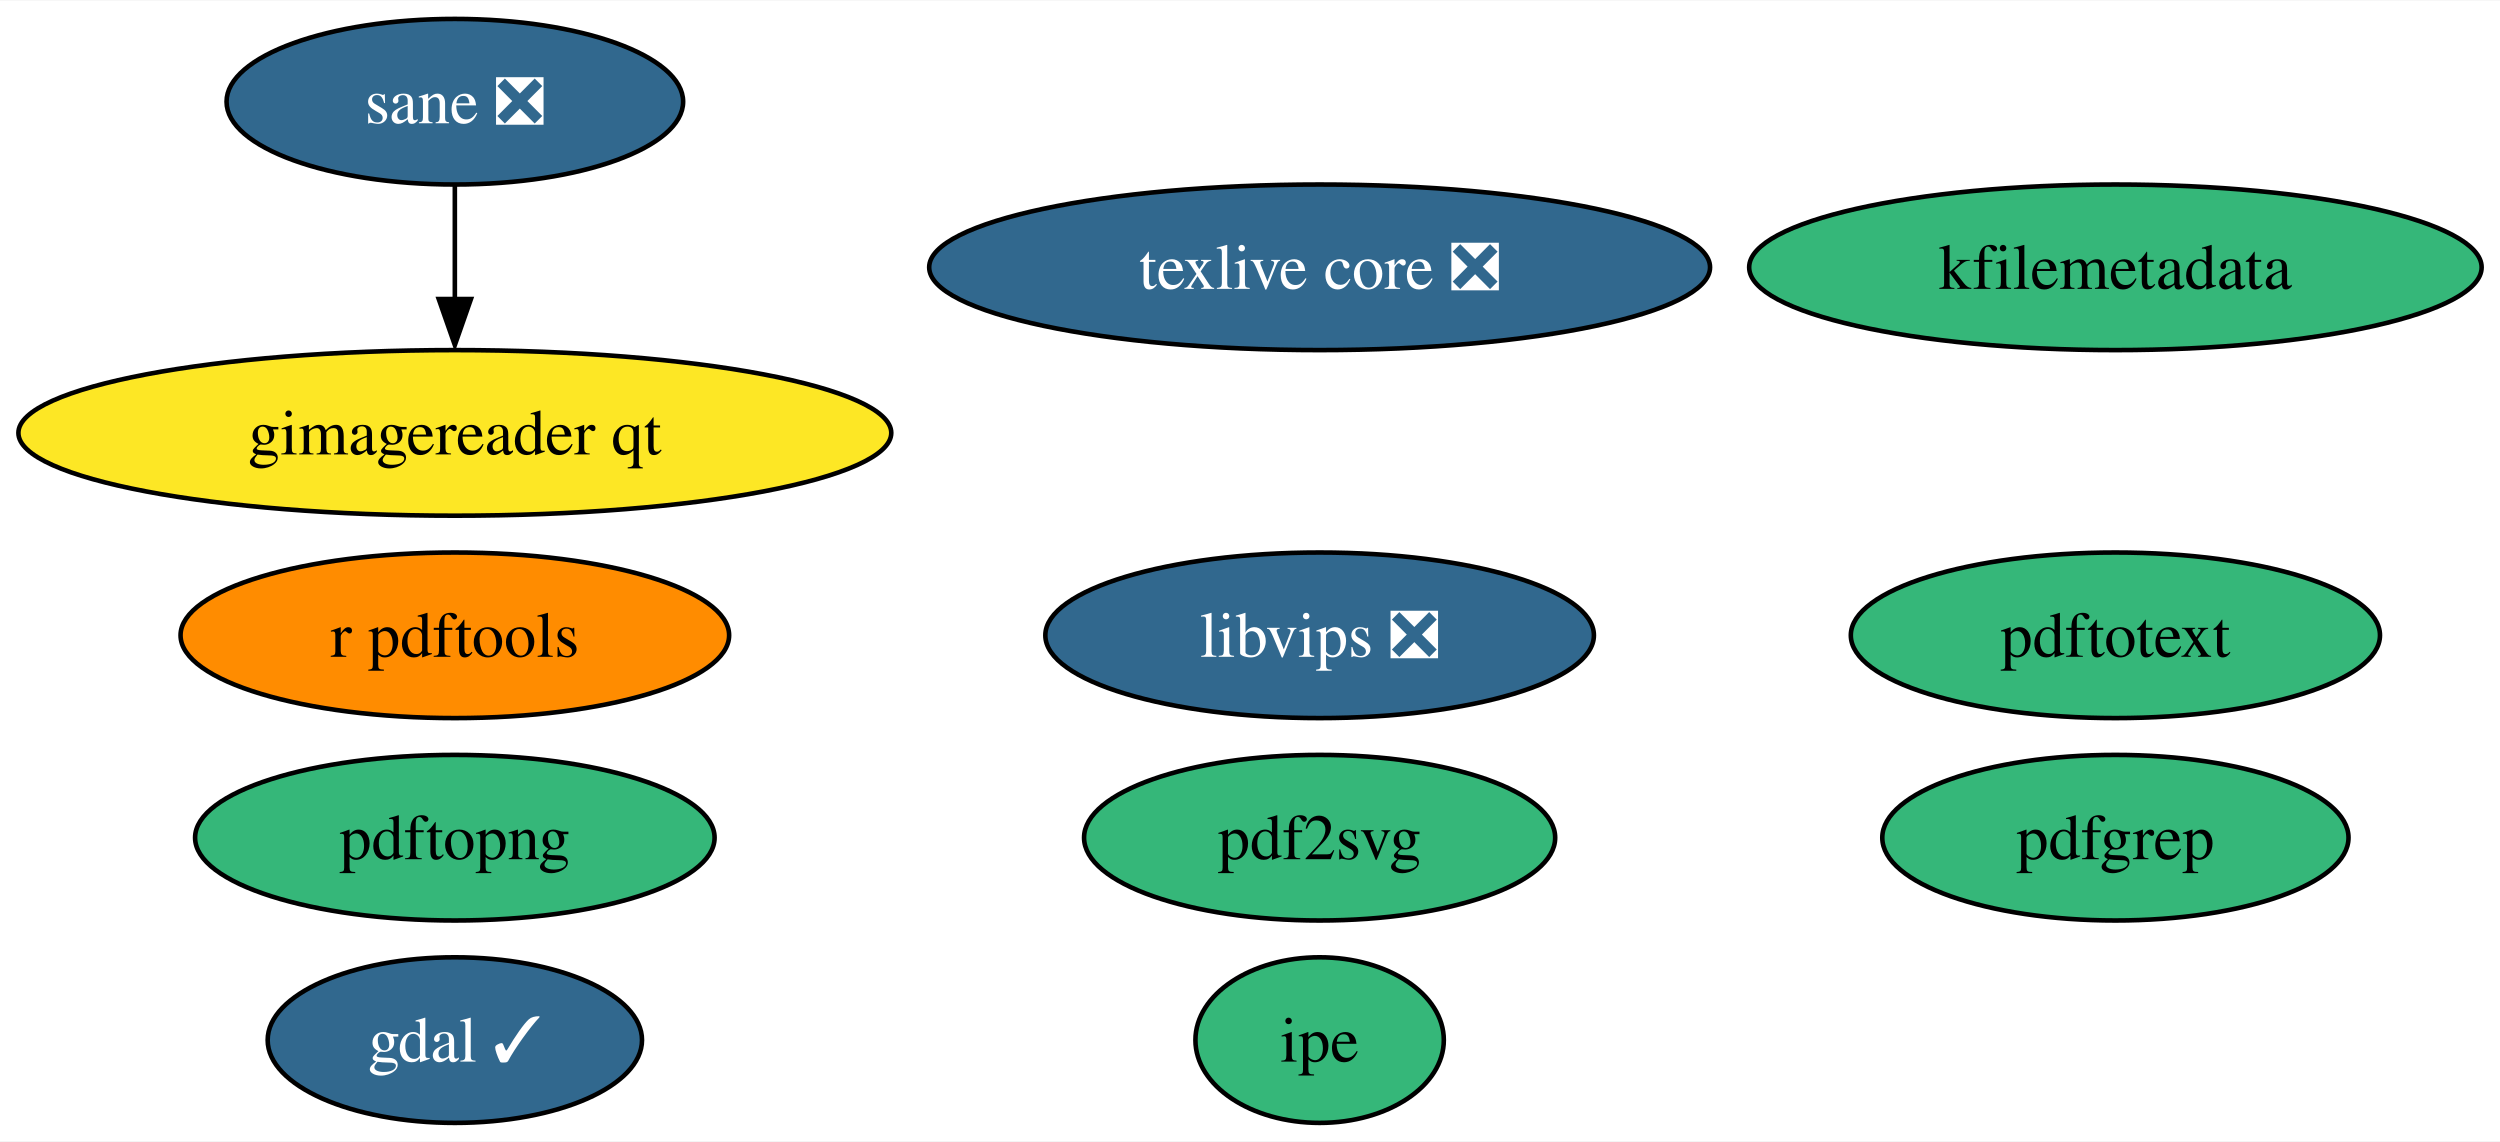
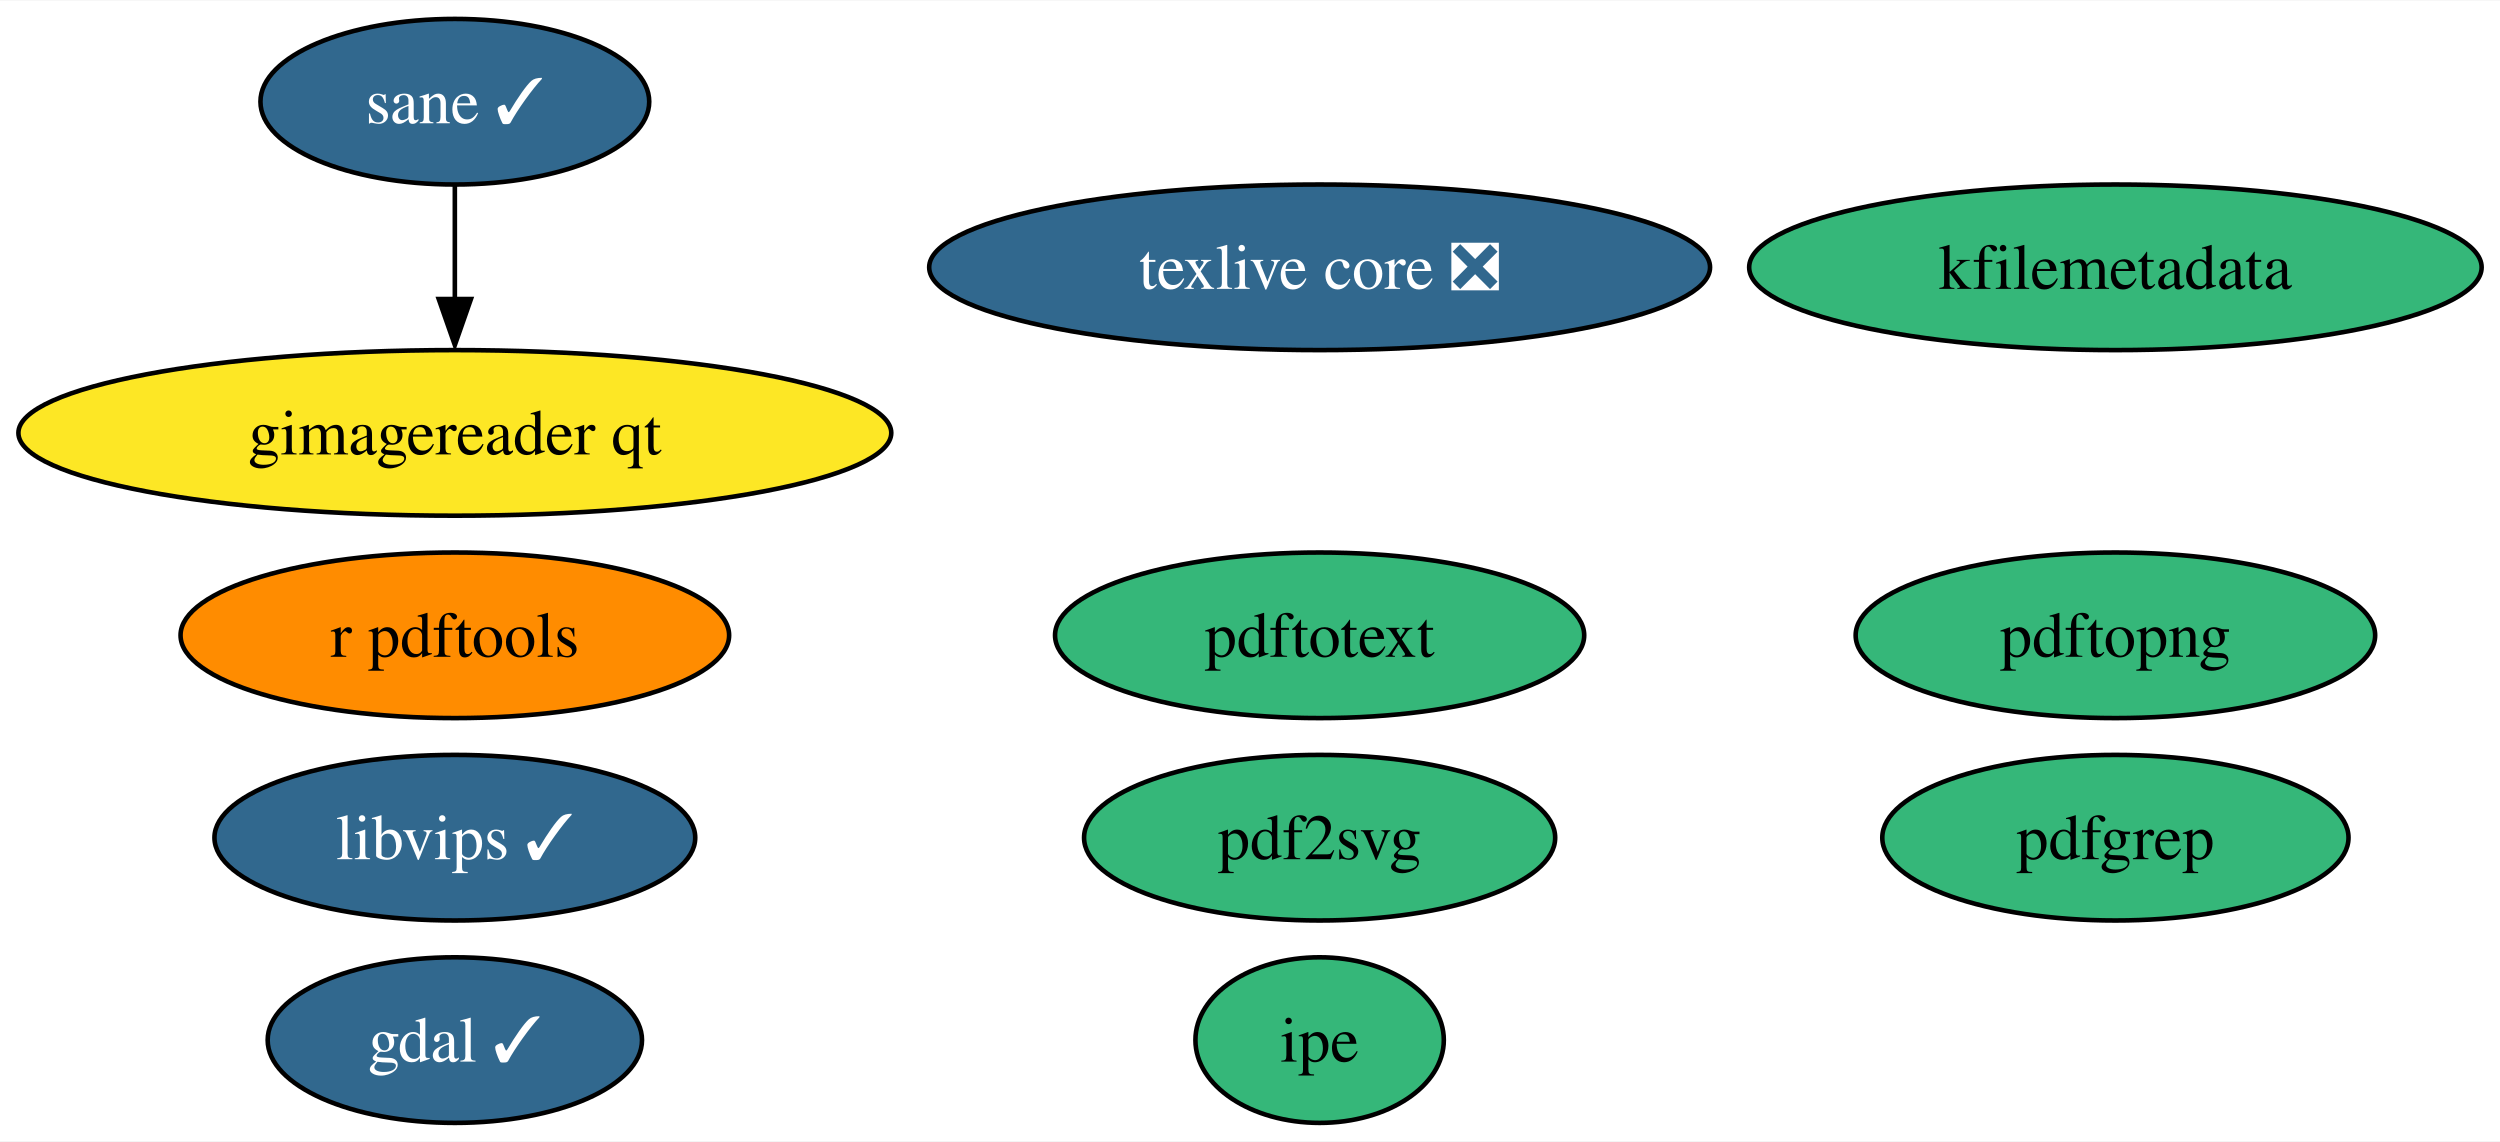
<svg xmlns="http://www.w3.org/2000/svg" xmlns:xlink="http://www.w3.org/1999/xlink" width="543pt" height="248pt" viewBox="0.00 0.00 543.49 248.00">
  <g id="graph0" class="graph" transform="scale(1 1) rotate(0) translate(4 244)">
    <polygon fill="white" stroke="none" points="-4,4 -4,-244 539.49,-244 539.49,4 -4,4" />
    <g id="node1" class="node">
      <g id="a_node1">
        <a xlink:href="https://github.com/conda-forge/gdal-feedstock/pull/764" xlink:title="gdal ✓">
          <ellipse fill="#31688e" stroke="black" cx="94.88" cy="-18" rx="40.69" ry="18" />
          <text text-anchor="middle" x="94.88" y="-13.32" font-family="Times,serif" font-size="14.00" fill="white">gdal ✓</text>
        </a>
      </g>
    </g>
    <g id="node2" class="node">
      <g id="a_node2">
        <a xlink:href="https://github.com/conda-forge/texlive-core-feedstock/pull/82" xlink:title="texlive core ❎">
          <ellipse fill="#31688e" stroke="black" cx="282.88" cy="-186" rx="84.88" ry="18" />
          <text text-anchor="middle" x="282.88" y="-181.32" font-family="Times,serif" font-size="14.00" fill="white">texlive core ❎</text>
        </a>
      </g>
    </g>
    <g id="node3" class="node">
      <g id="a_node3">
        <a xlink:href="https://github.com/conda-forge/r-pdftools-feedstock" xlink:title="r pdftools">
          <ellipse fill="#ff8c00" stroke="black" cx="94.88" cy="-106" rx="59.63" ry="18" />
          <text text-anchor="middle" x="94.88" y="-101.33" font-family="Times,serif" font-size="14.00">r pdftools</text>
        </a>
      </g>
    </g>
    <g id="node4" class="node">
      <g id="a_node4">
-         <a xlink:href="https://github.com/conda-forge/libvips-feedstock/pull/80" xlink:title="libvips ❎">
-           <ellipse fill="#31688e" stroke="black" cx="282.88" cy="-106" rx="59.63" ry="18" />
-           <text text-anchor="middle" x="282.88" y="-101.33" font-family="Times,serif" font-size="14.00" fill="white">libvips ❎</text>
+         <a xlink:href="https://github.com/conda-forge/libvips-feedstock/pull/80" xlink:title="libvips ✓">
+           <ellipse fill="#31688e" stroke="black" cx="94.88" cy="-62" rx="52.26" ry="18" />
+           <text text-anchor="middle" x="94.88" y="-57.33" font-family="Times,serif" font-size="14.00" fill="white">libvips ✓</text>
        </a>
      </g>
    </g>
    <g id="node5" class="node">
      <g id="a_node5">
        <a xlink:href="https://github.com/conda-forge/kfilemetadata-feedstock" xlink:title="kfilemetadata">
          <ellipse fill="#35b779" stroke="black" cx="455.88" cy="-186" rx="79.62" ry="18" />
          <text text-anchor="middle" x="455.88" y="-181.32" font-family="Times,serif" font-size="14.00">kfilemetadata</text>
        </a>
      </g>
    </g>
    <g id="node6" class="node">
      <g id="a_node6">
        <a xlink:href="https://github.com/conda-forge/pdf2svg-feedstock" xlink:title="pdf2svg">
          <ellipse fill="#35b779" stroke="black" cx="282.88" cy="-62" rx="51.21" ry="18" />
          <text text-anchor="middle" x="282.88" y="-57.33" font-family="Times,serif" font-size="14.00">pdf2svg</text>
        </a>
      </g>
    </g>
    <g id="node7" class="node">
      <g id="a_node7">
        <a xlink:href="https://github.com/conda-forge/pdfgrep-feedstock" xlink:title="pdfgrep">
          <ellipse fill="#35b779" stroke="black" cx="455.88" cy="-62" rx="50.68" ry="18" />
          <text text-anchor="middle" x="455.88" y="-57.33" font-family="Times,serif" font-size="14.00">pdfgrep</text>
        </a>
      </g>
    </g>
    <g id="node8" class="node">
      <g id="a_node8">
        <a xlink:href="https://github.com/conda-forge/pdftotext-feedstock" xlink:title="pdftotext">
-           <ellipse fill="#35b779" stroke="black" cx="455.88" cy="-106" rx="57.52" ry="18" />
-           <text text-anchor="middle" x="455.88" y="-101.33" font-family="Times,serif" font-size="14.00">pdftotext</text>
+           <ellipse fill="#35b779" stroke="black" cx="282.88" cy="-106" rx="57.52" ry="18" />
+           <text text-anchor="middle" x="282.88" y="-101.33" font-family="Times,serif" font-size="14.00">pdftotext</text>
        </a>
      </g>
    </g>
    <g id="node9" class="node">
      <g id="a_node9">
        <a xlink:href="https://github.com/conda-forge/ipe-feedstock" xlink:title="ipe">
          <ellipse fill="#35b779" stroke="black" cx="282.88" cy="-18" rx="27" ry="18" />
          <text text-anchor="middle" x="282.88" y="-13.32" font-family="Times,serif" font-size="14.00">ipe</text>
        </a>
      </g>
    </g>
    <g id="node10" class="node">
      <g id="a_node10">
-         <a xlink:href="https://github.com/conda-forge/sane-feedstock/pull/15" xlink:title="sane ❎">
-           <ellipse fill="#31688e" stroke="black" cx="94.88" cy="-222" rx="49.63" ry="18" />
-           <text text-anchor="middle" x="94.88" y="-217.32" font-family="Times,serif" font-size="14.00" fill="white">sane ❎</text>
+         <a xlink:href="https://github.com/conda-forge/sane-feedstock/pull/15" xlink:title="sane ✓">
+           <ellipse fill="#31688e" stroke="black" cx="94.88" cy="-222" rx="42.26" ry="18" />
+           <text text-anchor="middle" x="94.88" y="-217.32" font-family="Times,serif" font-size="14.00" fill="white">sane ✓</text>
        </a>
      </g>
    </g>
    <g id="node11" class="node">
      <g id="a_node11">
        <a xlink:href="https://github.com/conda-forge/gimagereader-qt-feedstock" xlink:title="gimagereader qt">
          <ellipse fill="#fde725" stroke="black" cx="94.88" cy="-150" rx="94.88" ry="18" />
          <text text-anchor="middle" x="94.88" y="-145.32" font-family="Times,serif" font-size="14.00">gimagereader qt</text>
        </a>
      </g>
    </g>
    <g id="edge1" class="edge">
      <path fill="none" stroke="black" d="M94.88,-203.7C94.88,-196.24 94.88,-187.32 94.88,-178.97" />
      <polygon fill="black" stroke="black" points="98.38,-179.1 94.88,-169.1 91.38,-179.1 98.38,-179.1" />
    </g>
    <g id="node12" class="node">
      <g id="a_node12">
        <a xlink:href="https://github.com/conda-forge/pdftopng-feedstock" xlink:title="pdftopng">
-           <ellipse fill="#35b779" stroke="black" cx="94.88" cy="-62" rx="56.47" ry="18" />
-           <text text-anchor="middle" x="94.88" y="-57.33" font-family="Times,serif" font-size="14.00">pdftopng</text>
+           <ellipse fill="#35b779" stroke="black" cx="455.88" cy="-106" rx="56.47" ry="18" />
+           <text text-anchor="middle" x="455.88" y="-101.33" font-family="Times,serif" font-size="14.00">pdftopng</text>
        </a>
      </g>
    </g>
  </g>
</svg>
